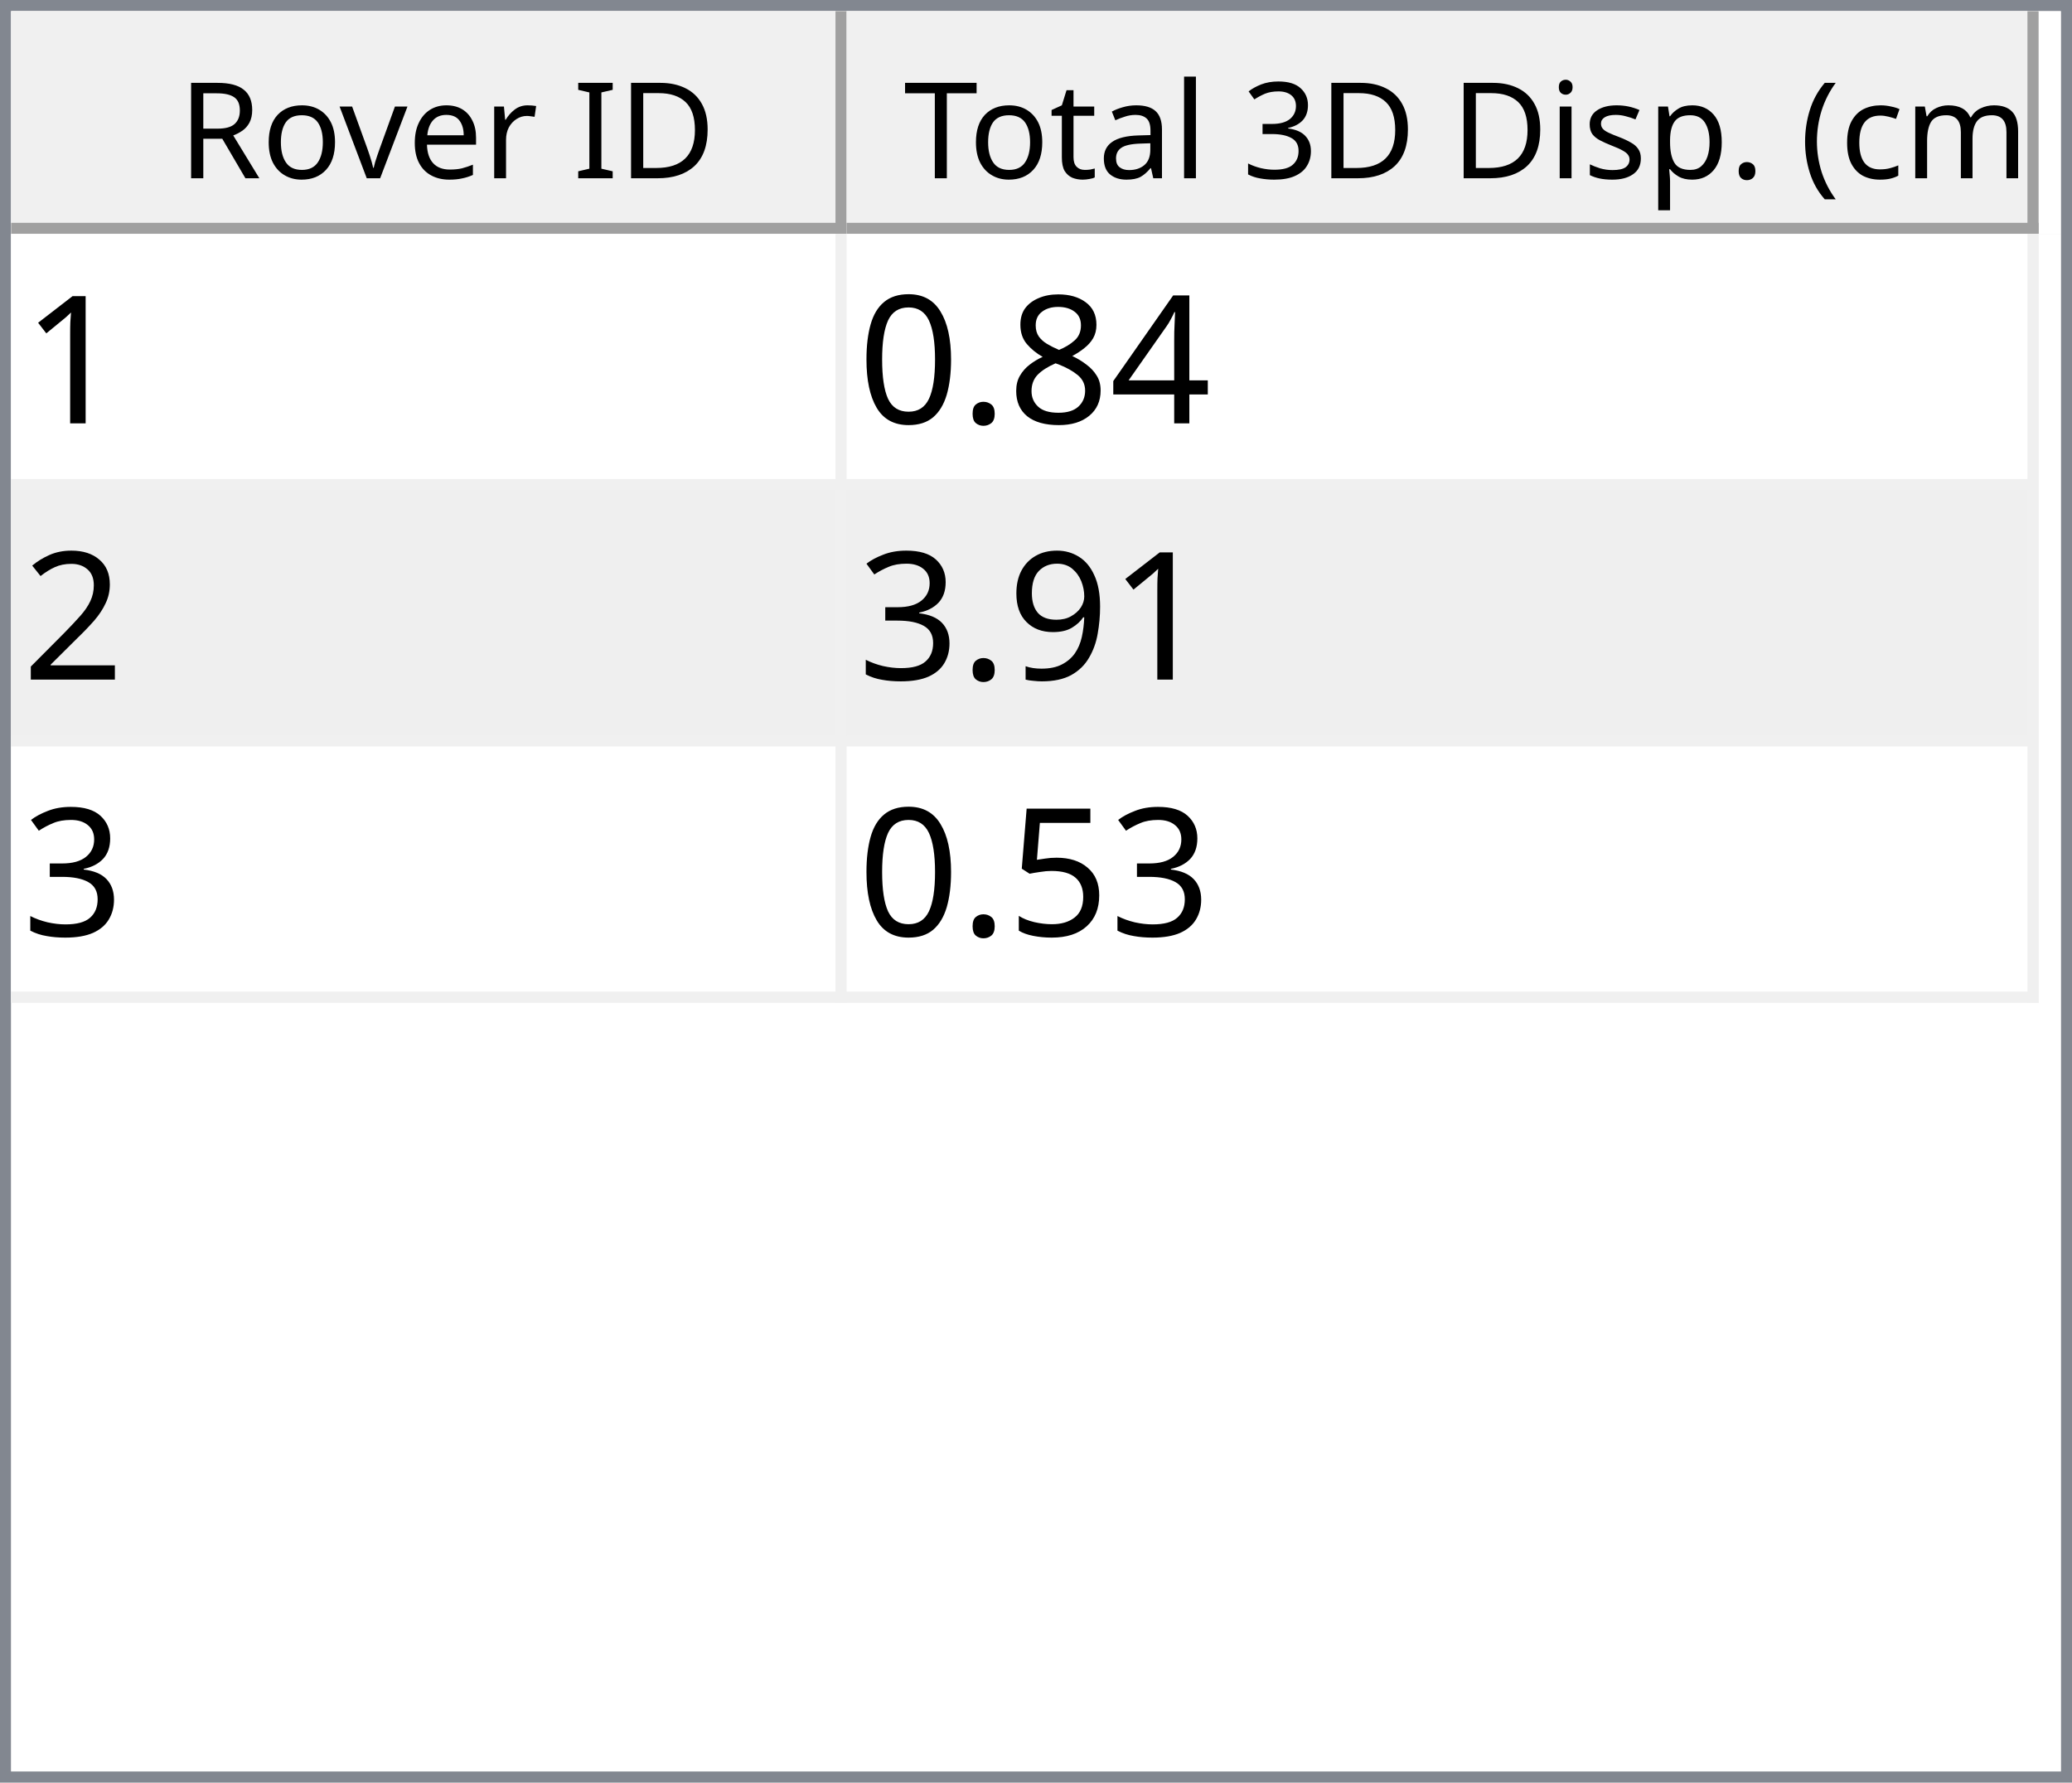
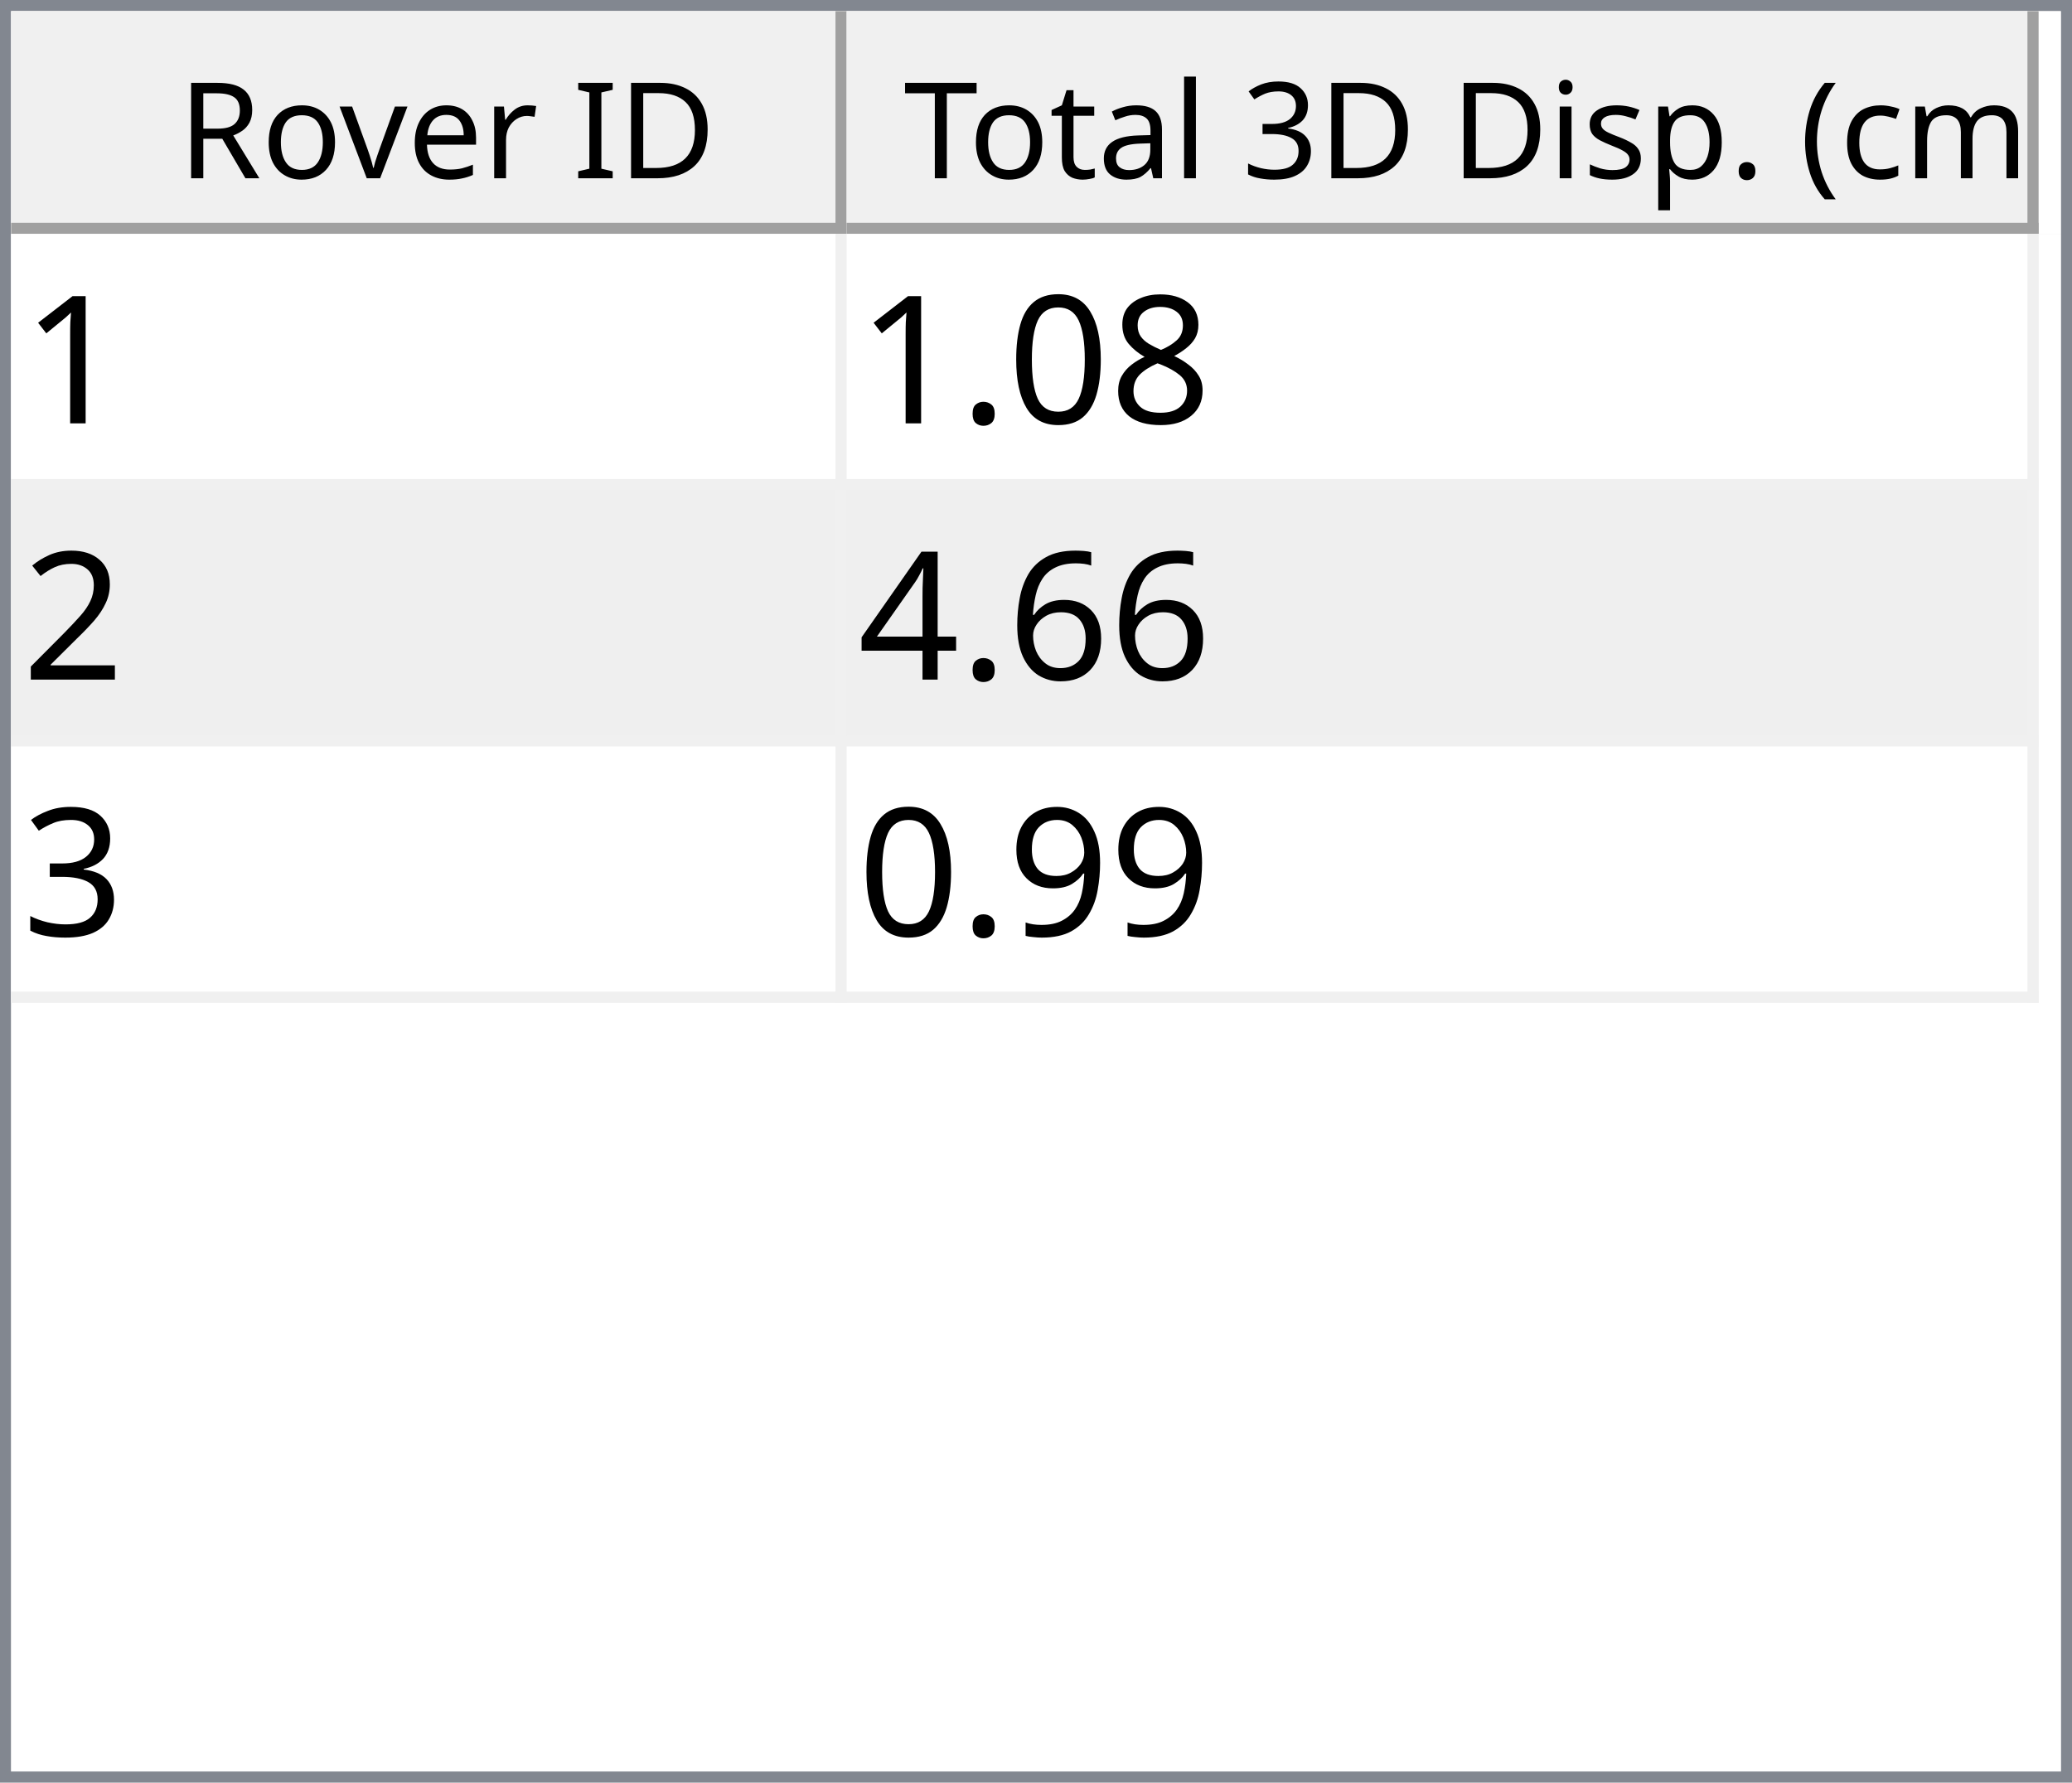
<svg xmlns="http://www.w3.org/2000/svg" style="fill-opacity:1; color-rendering:auto; color-interpolation:auto; text-rendering:auto; stroke:black; stroke-linecap:square; stroke-miterlimit:10; shape-rendering:auto; stroke-opacity:1; fill:black; stroke-dasharray:none; font-weight:normal; stroke-width:1; font-family:'Dialog'; font-style:normal; stroke-linejoin:miter; font-size:12px; stroke-dashoffset:0; image-rendering:auto;" width="186" height="160">
  <defs id="genericDefs" />
  <g>
    <defs id="defs1">
      <clipPath clipPathUnits="userSpaceOnUse" id="clipPath1">
        <path d="M0 0 L186 0 L186 160 L0 160 L0 0 Z" />
      </clipPath>
      <clipPath clipPathUnits="userSpaceOnUse" id="clipPath2">
        <path d="M0 0 L0 160 L186 160 L186 0 Z" />
      </clipPath>
      <clipPath clipPathUnits="userSpaceOnUse" id="clipPath3">
        <path d="M0 0 L0 20 L184 20 L184 0 Z" />
      </clipPath>
      <clipPath clipPathUnits="userSpaceOnUse" id="clipPath4">
        <path d="M0 0 L0 20 L75 20 L75 0 Z" />
      </clipPath>
      <clipPath clipPathUnits="userSpaceOnUse" id="clipPath5">
        <path d="M1 1 L1 19 L74 19 L74 1 Z" />
      </clipPath>
      <clipPath clipPathUnits="userSpaceOnUse" id="clipPath6">
        <path d="M0 0 L0 18 L73 18 L73 0 Z" />
      </clipPath>
      <clipPath clipPathUnits="userSpaceOnUse" id="clipPath7">
        <path d="M-0.5 -0.5 L-0.5 19.5 L74.5 19.5 L74.5 -0.5 Z" />
      </clipPath>
      <clipPath clipPathUnits="userSpaceOnUse" id="clipPath8">
        <path d="M0 0 L0 20 L107 20 L107 0 Z" />
      </clipPath>
      <clipPath clipPathUnits="userSpaceOnUse" id="clipPath9">
        <path d="M1 1 L1 19 L106 19 L106 1 Z" />
      </clipPath>
      <clipPath clipPathUnits="userSpaceOnUse" id="clipPath10">
        <path d="M0 0 L0 18 L105 18 L105 0 Z" />
      </clipPath>
      <clipPath clipPathUnits="userSpaceOnUse" id="clipPath11">
        <path d="M-0.5 -0.5 L-0.5 19.5 L106.5 19.5 L106.5 -0.5 Z" />
      </clipPath>
      <clipPath clipPathUnits="userSpaceOnUse" id="clipPath12">
        <path d="M0 0 L0 138 L184 138 L184 0 Z" />
      </clipPath>
      <clipPath clipPathUnits="userSpaceOnUse" id="clipPath13">
        <path d="M0 0 L0 69 L182 69 L182 0 Z" />
      </clipPath>
      <clipPath clipPathUnits="userSpaceOnUse" id="clipPath14">
        <path d="M-0.5 -0.5 L-0.5 68.5 L181.5 68.5 L181.5 -0.5 Z" />
      </clipPath>
      <clipPath clipPathUnits="userSpaceOnUse" id="clipPath15">
        <path d="M0 0 L0 22 L74 22 L74 0 Z" />
      </clipPath>
      <clipPath clipPathUnits="userSpaceOnUse" id="clipPath16">
        <path d="M0 0 L0 22 L106 22 L106 0 Z" />
      </clipPath>
      <font horiz-adv-x="64.551" id="font1">
        <font-face ascent="107.91" descent="25.098" units-per-em="100" style="font-style:normal; font-family:Segoe UI; font-weight:normal;" />
        <missing-glyph horiz-adv-x="64.551" d="M8.109 0 L8.109 68.266 L56.453 68.266 L56.453 0 L8.109 0 ZM15.328 7.234 L49.219 7.234 L49.219 61.031 L15.328 61.031 L15.328 7.234 Z" />
        <glyph unicode="D" horiz-adv-x="70.117" d="M9.188 0 L9.188 70.016 L28.516 70.016 Q65.531 70.016 65.531 35.891 Q65.531 19.672 55.25 9.836 Q44.969 0 27.734 0 L9.188 0 ZM17.391 62.594 L17.391 7.422 L27.828 7.422 Q41.609 7.422 49.273 14.797 Q56.938 22.172 56.938 35.688 Q56.938 62.594 28.328 62.594 L17.391 62.594 Z" />
        <glyph unicode="I" horiz-adv-x="26.611" d="M17.391 0 L9.188 0 L9.188 70.016 L17.391 70.016 L17.391 0 Z" />
        <glyph unicode=" " horiz-adv-x="27.393" d="" />
        <glyph unicode="r" horiz-adv-x="34.766" d="M34.188 41.891 Q32.078 43.5 28.125 43.5 Q23 43.5 19.555 38.672 Q16.109 33.844 16.109 25.484 L16.109 0 L8.109 0 L8.109 50 L16.109 50 L16.109 39.703 L16.312 39.703 Q18.016 44.969 21.531 47.922 Q25.047 50.875 29.391 50.875 Q32.516 50.875 34.188 50.203 L34.188 41.891 Z" />
        <glyph unicode="e" horiz-adv-x="52.295" d="M48.297 23 L12.984 23 Q13.188 14.656 17.484 10.109 Q21.781 5.562 29.297 5.562 Q37.75 5.562 44.828 11.141 L44.828 3.609 Q38.234 -1.172 27.391 -1.172 Q16.797 -1.172 10.742 5.641 Q4.688 12.453 4.688 24.812 Q4.688 36.469 11.305 43.82 Q17.922 51.172 27.734 51.172 Q37.547 51.172 42.922 44.828 Q48.297 38.484 48.297 27.203 L48.297 23 ZM40.094 29.781 Q40.047 36.719 36.75 40.578 Q33.453 44.438 27.594 44.438 Q21.922 44.438 17.969 40.383 Q14.016 36.328 13.094 29.781 L40.094 29.781 Z" />
        <glyph unicode="v" horiz-adv-x="47.9" d="M47.406 50 L27.484 0 L19.625 0 L0.688 50 L9.469 50 L22.172 13.672 Q23.578 9.672 23.922 6.688 L24.125 6.688 Q24.609 10.453 25.688 13.484 L38.969 50 L47.406 50 Z" />
        <glyph unicode="o" horiz-adv-x="58.594" d="M29 -1.172 Q17.922 -1.172 11.305 5.836 Q4.688 12.844 4.688 24.422 Q4.688 37.016 11.57 44.094 Q18.453 51.172 30.172 51.172 Q41.359 51.172 47.633 44.289 Q53.906 37.406 53.906 25.203 Q53.906 13.234 47.141 6.031 Q40.375 -1.172 29 -1.172 ZM29.594 44.438 Q21.875 44.438 17.383 39.188 Q12.891 33.938 12.891 24.703 Q12.891 15.828 17.43 10.695 Q21.969 5.562 29.594 5.562 Q37.359 5.562 41.531 10.594 Q45.703 15.625 45.703 24.906 Q45.703 34.281 41.531 39.359 Q37.359 44.438 29.594 44.438 Z" />
        <glyph unicode="R" horiz-adv-x="59.814" d="M59.375 0 L49.609 0 L37.891 19.625 Q36.281 22.359 34.766 24.289 Q33.25 26.219 31.664 27.438 Q30.078 28.656 28.25 29.219 Q26.422 29.781 24.125 29.781 L17.391 29.781 L17.391 0 L9.188 0 L9.188 70.016 L30.078 70.016 Q34.672 70.016 38.555 68.867 Q42.438 67.719 45.289 65.375 Q48.141 63.031 49.758 59.547 Q51.375 56.062 51.375 51.375 Q51.375 47.703 50.273 44.656 Q49.172 41.609 47.148 39.211 Q45.125 36.812 42.266 35.133 Q39.406 33.453 35.844 32.516 L35.844 32.328 Q37.594 31.547 38.891 30.547 Q40.188 29.547 41.359 28.18 Q42.531 26.812 43.68 25.078 Q44.828 23.344 46.234 21.047 L59.375 0 ZM17.391 62.594 L17.391 37.203 L28.516 37.203 Q31.594 37.203 34.203 38.133 Q36.812 39.062 38.719 40.797 Q40.625 42.531 41.703 45.047 Q42.781 47.562 42.781 50.688 Q42.781 56.297 39.141 59.445 Q35.5 62.594 28.609 62.594 L17.391 62.594 Z" />
        <glyph unicode=")" horiz-adv-x="30.176" d="M8.297 -15.922 L1.172 -15.922 Q16.406 2.344 16.406 26.812 Q16.406 51.469 1.078 70.016 L8.297 70.016 Q23.531 52.156 23.531 26.703 Q23.531 1.375 8.297 -15.922 Z" />
        <glyph unicode="m" horiz-adv-x="86.133" d="M79.109 0 L71.094 0 L71.094 28.719 Q71.094 37.016 68.531 40.727 Q65.969 44.438 59.906 44.438 Q54.781 44.438 51.195 39.75 Q47.609 35.062 47.609 28.516 L47.609 0 L39.594 0 L39.594 29.688 Q39.594 44.438 28.219 44.438 Q22.953 44.438 19.531 40.016 Q16.109 35.594 16.109 28.516 L16.109 0 L8.109 0 L8.109 50 L16.109 50 L16.109 42.094 L16.312 42.094 Q21.625 51.172 31.844 51.172 Q36.969 51.172 40.773 48.312 Q44.578 45.453 46 40.828 Q51.562 51.172 62.594 51.172 Q79.109 51.172 79.109 30.812 L79.109 0 Z" />
        <glyph unicode="c" horiz-adv-x="46.191" d="M42.188 2.297 Q36.422 -1.172 28.516 -1.172 Q17.828 -1.172 11.258 5.789 Q4.688 12.75 4.688 23.828 Q4.688 36.188 11.766 43.68 Q18.844 51.172 30.672 51.172 Q37.25 51.172 42.281 48.734 L42.281 40.531 Q36.719 44.438 30.375 44.438 Q22.703 44.438 17.797 38.945 Q12.891 33.453 12.891 24.516 Q12.891 15.719 17.508 10.641 Q22.125 5.562 29.891 5.562 Q36.422 5.562 42.188 9.906 L42.188 2.297 Z" />
        <glyph unicode="(" horiz-adv-x="30.176" d="M29.109 -15.922 L21.969 -15.922 Q6.844 1.375 6.844 26.703 Q6.844 52.156 21.969 70.016 L29.203 70.016 Q13.875 51.469 13.875 26.812 Q13.875 2.344 29.109 -15.922 Z" />
        <glyph unicode="." horiz-adv-x="21.68" d="M10.891 -1.078 Q8.641 -1.078 7.055 0.539 Q5.469 2.156 5.469 4.391 Q5.469 6.641 7.055 8.273 Q8.641 9.906 10.891 9.906 Q13.188 9.906 14.797 8.273 Q16.406 6.641 16.406 4.391 Q16.406 2.156 14.797 0.539 Q13.188 -1.078 10.891 -1.078 Z" />
        <glyph unicode="p" horiz-adv-x="58.789" d="M16.312 7.234 L16.109 7.234 L16.109 -23 L8.109 -23 L8.109 50 L16.109 50 L16.109 41.219 L16.312 41.219 Q22.219 51.172 33.594 51.172 Q43.266 51.172 48.688 44.461 Q54.109 37.75 54.109 26.469 Q54.109 13.922 48 6.375 Q41.891 -1.172 31.297 -1.172 Q21.578 -1.172 16.312 7.234 ZM16.109 27.391 L16.109 20.406 Q16.109 14.203 20.141 9.883 Q24.172 5.562 30.375 5.562 Q37.641 5.562 41.773 11.133 Q45.906 16.703 45.906 26.609 Q45.906 34.969 42.047 39.703 Q38.188 44.438 31.594 44.438 Q24.609 44.438 20.359 39.578 Q16.109 34.719 16.109 27.391 Z" />
        <glyph unicode="s" horiz-adv-x="42.432" d="M5.078 1.812 L5.078 10.406 Q11.625 5.562 19.484 5.562 Q30.031 5.562 30.031 12.594 Q30.031 14.594 29.125 15.992 Q28.219 17.391 26.68 18.461 Q25.141 19.531 23.07 20.383 Q21 21.234 18.609 22.172 Q15.281 23.484 12.766 24.828 Q10.25 26.172 8.57 27.859 Q6.891 29.547 6.031 31.695 Q5.172 33.844 5.172 36.719 Q5.172 40.234 6.789 42.945 Q8.406 45.656 11.086 47.484 Q13.766 49.312 17.211 50.242 Q20.656 51.172 24.312 51.172 Q30.812 51.172 35.938 48.922 L35.938 40.828 Q30.422 44.438 23.25 44.438 Q21 44.438 19.195 43.922 Q17.391 43.406 16.094 42.477 Q14.797 41.547 14.086 40.258 Q13.375 38.969 13.375 37.406 Q13.375 35.453 14.086 34.133 Q14.797 32.812 16.164 31.789 Q17.531 30.766 19.484 29.938 Q21.438 29.109 23.922 28.125 Q27.25 26.859 29.883 25.516 Q32.516 24.172 34.375 22.484 Q36.234 20.797 37.234 18.602 Q38.234 16.406 38.234 13.375 Q38.234 9.672 36.602 6.938 Q34.969 4.203 32.234 2.398 Q29.5 0.594 25.93 -0.289 Q22.359 -1.172 18.453 -1.172 Q10.75 -1.172 5.078 1.812 Z" />
        <glyph unicode="i" horiz-adv-x="24.219" d="M12.203 62.703 Q10.062 62.703 8.547 64.164 Q7.031 65.625 7.031 67.875 Q7.031 70.125 8.547 71.609 Q10.062 73.094 12.203 73.094 Q14.406 73.094 15.945 71.609 Q17.484 70.125 17.484 67.875 Q17.484 65.719 15.945 64.211 Q14.406 62.703 12.203 62.703 ZM16.109 0 L8.109 0 L8.109 50 L16.109 50 L16.109 0 Z" />
        <glyph unicode="3" horiz-adv-x="53.906" d="M46.531 19.828 Q46.531 15.094 44.75 11.211 Q42.969 7.328 39.719 4.57 Q36.469 1.812 31.93 0.297 Q27.391 -1.219 21.922 -1.219 Q11.922 -1.219 6 2.594 L6 11.188 Q13.094 5.609 22.219 5.609 Q25.875 5.609 28.828 6.539 Q31.781 7.469 33.906 9.227 Q36.031 10.984 37.18 13.477 Q38.328 15.969 38.328 19.094 Q38.328 32.812 18.797 32.812 L12.984 32.812 L12.984 39.594 L18.5 39.594 Q35.797 39.594 35.797 52.484 Q35.797 64.406 22.609 64.406 Q15.188 64.406 8.688 59.422 L8.688 67.188 Q15.375 71.188 24.609 71.188 Q29 71.188 32.57 69.969 Q36.141 68.75 38.68 66.555 Q41.219 64.359 42.609 61.281 Q44 58.203 44 54.5 Q44 40.672 30.031 36.719 L30.031 36.531 Q33.594 36.141 36.625 34.797 Q39.656 33.453 41.852 31.305 Q44.047 29.156 45.289 26.25 Q46.531 23.344 46.531 19.828 Z" />
        <glyph unicode="l" horiz-adv-x="24.219" d="M16.109 0 L8.109 0 L8.109 74.031 L16.109 74.031 L16.109 0 Z" />
        <glyph unicode="a" horiz-adv-x="50.879" d="M43.891 0 L35.891 0 L35.891 7.812 L35.688 7.812 Q30.469 -1.172 20.312 -1.172 Q12.844 -1.172 8.617 2.781 Q4.391 6.734 4.391 13.281 Q4.391 27.297 20.906 29.594 L35.891 31.688 Q35.891 44.438 25.594 44.438 Q16.547 44.438 9.281 38.281 L9.281 46.484 Q16.656 51.172 26.266 51.172 Q43.891 51.172 43.891 32.516 L43.891 0 ZM35.891 25.297 L23.828 23.641 Q18.266 22.859 15.43 20.875 Q12.594 18.891 12.594 13.875 Q12.594 10.203 15.211 7.883 Q17.828 5.562 22.172 5.562 Q28.125 5.562 32.008 9.742 Q35.891 13.922 35.891 20.312 L35.891 25.297 Z" />
        <glyph unicode="t" horiz-adv-x="33.887" d="M31.297 0.484 Q28.469 -1.078 23.828 -1.078 Q10.688 -1.078 10.688 13.578 L10.688 43.172 L2.094 43.172 L2.094 50 L10.688 50 L10.688 62.203 L18.703 64.797 L18.703 50 L31.297 50 L31.297 43.172 L18.703 43.172 L18.703 14.984 Q18.703 9.969 20.414 7.82 Q22.125 5.672 26.078 5.672 Q29.109 5.672 31.297 7.328 L31.297 0.484 Z" />
        <glyph unicode="T" horiz-adv-x="52.393" d="M50.594 62.594 L30.375 62.594 L30.375 0 L22.172 0 L22.172 62.594 L2 62.594 L2 70.016 L50.594 70.016 L50.594 62.594 Z" />
      </font>
      <font horiz-adv-x="75.0" id="font2">
        <font-face ascent="100.537" descent="21.973" units-per-em="100" style="font-style:normal; font-family:sans-serif; font-weight:normal;" />
        <missing-glyph horiz-adv-x="75.0" d="M12.5 0 L12.5 62.5 L62.5 62.5 L62.5 0 L12.5 0 ZM14.062 1.562 L60.938 1.562 L60.938 60.938 L14.062 60.938 L14.062 1.562 Z" />
        <glyph unicode="1" horiz-adv-x="55.615" d="M37.25 0 L28.469 0 L28.469 56 Q25.297 52.984 20.141 49.953 Q14.984 46.922 10.891 45.406 L10.891 53.906 Q18.266 57.375 23.781 62.305 Q29.297 67.234 31.594 71.875 L37.25 71.875 L37.25 0 Z" />
+         <glyph unicode="8" horiz-adv-x="55.615" d="M17.672 38.812 Q12.203 40.828 9.57 44.539 Q6.938 48.25 6.938 53.422 Q6.938 61.234 12.555 66.555 Q18.172 71.875 27.484 71.875 Q36.859 71.875 42.578 66.43 Q48.297 60.984 48.297 53.172 Q48.297 48.188 45.68 44.508 Q43.062 40.828 37.75 38.812 Q44.344 36.672 47.781 31.883 Q51.219 27.094 51.219 20.453 Q51.219 11.281 44.727 5.031 Q38.234 -1.219 27.641 -1.219 Q17.047 -1.219 10.547 5.055 Q4.047 11.328 4.047 20.703 Q4.047 27.688 7.594 32.398 Q11.141 37.109 17.672 38.812 ZM15.922 53.719 Q15.922 48.641 19.195 45.414 Q22.469 42.188 27.688 42.188 Q32.766 42.188 36.016 45.383 Q39.266 48.578 39.266 53.219 Q39.266 58.062 35.914 61.359 Q32.562 64.656 27.594 64.656 Q22.562 64.656 19.242 61.43 Q15.922 58.203 15.922 53.719 ZM13.094 20.656 Q13.094 16.891 14.875 13.375 Q16.656 9.859 20.172 7.93 Q23.688 6 27.734 6 Q34.031 6 38.133 10.055 Q42.234 14.109 42.234 20.359 Q42.234 26.703 38.016 30.859 Q33.797 35.016 27.438 35.016 Q21.234 35.016 17.164 30.914 Q13.094 26.812 13.094 20.656 Z" />
+         <glyph unicode="0" horiz-adv-x="55.615" d="M4.156 35.297 Q4.156 48 6.766 55.742 Q9.375 63.484 14.523 67.68 Q19.672 71.875 27.484 71.875 Q33.25 71.875 37.594 69.555 Q41.938 67.234 44.773 62.867 Q47.609 58.5 49.219 52.227 Q50.828 45.953 50.828 35.297 Q50.828 22.703 48.242 14.969 Q45.656 7.234 40.508 3.008 Q35.359 -1.219 27.484 -1.219 Q17.141 -1.219 11.234 6.203 Q4.156 15.141 4.156 35.297 ZM13.188 35.297 Q13.188 17.672 17.312 11.836 Q21.438 6 27.484 6 Q33.547 6 37.672 11.859 Q41.797 17.719 41.797 35.297 Q41.797 52.984 37.672 58.789 Q33.547 64.594 27.391 64.594 Q21.344 64.594 17.719 59.469 Q13.188 52.938 13.188 35.297 Z" />
+         <glyph unicode="." horiz-adv-x="27.783" d="M9.078 0 L9.078 10.016 L19.094 10.016 L19.094 0 L9.078 0 Z" />
+         <glyph unicode="2" horiz-adv-x="55.615" d="M50.344 8.453 L50.344 0 L3.031 0 Q2.938 3.172 4.047 6.109 Q5.859 10.938 9.836 15.625 Q13.812 20.312 21.344 26.469 Q33.016 36.031 37.117 41.625 Q41.219 47.219 41.219 52.203 Q41.219 57.422 37.477 61.008 Q33.734 64.594 27.734 64.594 Q21.391 64.594 17.578 60.789 Q13.766 56.984 13.719 50.25 L4.688 51.172 Q5.609 61.281 11.664 66.578 Q17.719 71.875 27.938 71.875 Q38.234 71.875 44.242 66.164 Q50.25 60.453 50.25 52 Q50.25 47.703 48.492 43.555 Q46.734 39.406 42.656 34.812 Q38.578 30.219 29.109 22.219 Q21.188 15.578 18.945 13.211 Q16.703 10.844 15.234 8.453 L50.344 8.453 Z" />
+         <glyph unicode="6" horiz-adv-x="55.615" d="M49.75 54.047 L41.016 53.375 Q39.844 58.547 37.703 60.891 Q34.125 64.656 28.906 64.656 Q24.703 64.656 21.531 62.312 Q17.391 59.281 14.992 53.469 Q12.594 47.656 12.5 36.922 Q15.672 41.75 20.266 44.094 Q24.859 46.438 29.891 46.438 Q38.672 46.438 44.852 39.969 Q51.031 33.5 51.031 23.25 Q51.031 16.5 48.125 10.719 Q45.219 4.938 40.141 1.859 Q35.062 -1.219 28.609 -1.219 Q17.625 -1.219 10.695 6.859 Q3.766 14.938 3.766 33.5 Q3.766 54.25 11.422 63.672 Q18.109 71.875 29.438 71.875 Q37.891 71.875 43.289 67.141 Q48.688 62.406 49.75 54.047 ZM13.875 23.188 Q13.875 18.656 15.797 14.508 Q17.719 10.359 21.188 8.18 Q24.656 6 28.469 6 Q34.031 6 38.039 10.492 Q42.047 14.984 42.047 22.703 Q42.047 30.125 38.086 34.398 Q34.125 38.672 28.125 38.672 Q22.172 38.672 18.023 34.398 Q13.875 30.125 13.875 23.188 Z" />
        <glyph unicode="4" horiz-adv-x="55.615" d="M32.328 0 L32.328 17.141 L1.266 17.141 L1.266 25.203 L33.938 71.578 L41.109 71.578 L41.109 25.203 L50.781 25.203 L50.781 17.141 L41.109 17.141 L41.109 0 L32.328 0 ZM32.328 25.203 L32.328 57.469 L9.906 25.203 L32.328 25.203 Z" />
-         <glyph unicode="8" horiz-adv-x="55.615" d="M17.672 38.812 Q12.203 40.828 9.57 44.539 Q6.938 48.25 6.938 53.422 Q6.938 61.234 12.555 66.555 Q18.172 71.875 27.484 71.875 Q36.859 71.875 42.578 66.43 Q48.297 60.984 48.297 53.172 Q48.297 48.188 45.68 44.508 Q43.062 40.828 37.75 38.812 Q44.344 36.672 47.781 31.883 Q51.219 27.094 51.219 20.453 Q51.219 11.281 44.727 5.031 Q38.234 -1.219 27.641 -1.219 Q17.047 -1.219 10.547 5.055 Q4.047 11.328 4.047 20.703 Q4.047 27.688 7.594 32.398 Q11.141 37.109 17.672 38.812 ZM15.922 53.719 Q15.922 48.641 19.195 45.414 Q22.469 42.188 27.688 42.188 Q32.766 42.188 36.016 45.383 Q39.266 48.578 39.266 53.219 Q39.266 58.062 35.914 61.359 Q32.562 64.656 27.594 64.656 Q22.562 64.656 19.242 61.43 Q15.922 58.203 15.922 53.719 ZM13.094 20.656 Q13.094 16.891 14.875 13.375 Q16.656 9.859 20.172 7.93 Q23.688 6 27.734 6 Q34.031 6 38.133 10.055 Q42.234 14.109 42.234 20.359 Q42.234 26.703 38.016 30.859 Q33.797 35.016 27.438 35.016 Q21.234 35.016 17.164 30.914 Q13.094 26.812 13.094 20.656 Z" />
-         <glyph unicode="." horiz-adv-x="27.783" d="M9.078 0 L9.078 10.016 L19.094 10.016 L19.094 0 L9.078 0 Z" />
-         <glyph unicode="0" horiz-adv-x="55.615" d="M4.156 35.297 Q4.156 48 6.766 55.742 Q9.375 63.484 14.523 67.68 Q19.672 71.875 27.484 71.875 Q33.25 71.875 37.594 69.555 Q41.938 67.234 44.773 62.867 Q47.609 58.5 49.219 52.227 Q50.828 45.953 50.828 35.297 Q50.828 22.703 48.242 14.969 Q45.656 7.234 40.508 3.008 Q35.359 -1.219 27.484 -1.219 Q17.141 -1.219 11.234 6.203 Q4.156 15.141 4.156 35.297 ZM13.188 35.297 Q13.188 17.672 17.312 11.836 Q21.438 6 27.484 6 Q33.547 6 37.672 11.859 Q41.797 17.719 41.797 35.297 Q41.797 52.984 37.672 58.789 Q33.547 64.594 27.391 64.594 Q21.344 64.594 17.719 59.469 Q13.188 52.938 13.188 35.297 Z" />
-         <glyph unicode="2" horiz-adv-x="55.615" d="M50.344 8.453 L50.344 0 L3.031 0 Q2.938 3.172 4.047 6.109 Q5.859 10.938 9.836 15.625 Q13.812 20.312 21.344 26.469 Q33.016 36.031 37.117 41.625 Q41.219 47.219 41.219 52.203 Q41.219 57.422 37.477 61.008 Q33.734 64.594 27.734 64.594 Q21.391 64.594 17.578 60.789 Q13.766 56.984 13.719 50.25 L4.688 51.172 Q5.609 61.281 11.664 66.578 Q17.719 71.875 27.938 71.875 Q38.234 71.875 44.242 66.164 Q50.25 60.453 50.25 52 Q50.25 47.703 48.492 43.555 Q46.734 39.406 42.656 34.812 Q38.578 30.219 29.109 22.219 Q21.188 15.578 18.945 13.211 Q16.703 10.844 15.234 8.453 L50.344 8.453 Z" />
+         <glyph unicode="3" horiz-adv-x="55.615" d="M4.203 18.891 L12.984 20.062 Q14.5 12.594 18.141 9.297 Q21.781 6 27 6 Q33.203 6 37.477 10.297 Q41.75 14.594 41.75 20.953 Q41.75 27 37.797 30.93 Q33.844 34.859 27.734 34.859 Q25.25 34.859 21.531 33.891 L22.516 41.609 Q23.391 41.5 23.922 41.5 Q29.547 41.5 34.039 44.43 Q38.531 47.359 38.531 53.469 Q38.531 58.297 35.258 61.477 Q31.984 64.656 26.812 64.656 Q21.688 64.656 18.266 61.43 Q14.844 58.203 13.875 51.766 L5.078 53.328 Q6.688 62.156 12.398 67.016 Q18.109 71.875 26.609 71.875 Q32.469 71.875 37.398 69.359 Q42.328 66.844 44.945 62.5 Q47.562 58.156 47.562 53.266 Q47.562 48.641 45.07 44.828 Q42.578 41.016 37.703 38.766 Q44.047 37.312 47.562 32.695 Q51.078 28.078 51.078 21.141 Q51.078 11.766 44.242 5.25 Q37.406 -1.266 26.953 -1.266 Q17.531 -1.266 11.305 4.352 Q5.078 9.969 4.203 18.891 Z" />
        <glyph unicode="9" horiz-adv-x="55.615" d="M5.469 16.547 L13.922 17.328 Q14.984 11.375 18.016 8.688 Q21.047 6 25.781 6 Q29.828 6 32.883 7.859 Q35.938 9.719 37.891 12.82 Q39.844 15.922 41.164 21.195 Q42.484 26.469 42.484 31.938 Q42.484 32.516 42.438 33.688 Q39.797 29.5 35.234 26.883 Q30.672 24.266 25.344 24.266 Q16.453 24.266 10.305 30.711 Q4.156 37.156 4.156 47.703 Q4.156 58.594 10.578 65.234 Q17 71.875 26.656 71.875 Q33.641 71.875 39.43 68.117 Q45.219 64.359 48.219 57.398 Q51.219 50.438 51.219 37.25 Q51.219 23.531 48.242 15.406 Q45.266 7.281 39.383 3.031 Q33.5 -1.219 25.594 -1.219 Q17.188 -1.219 11.867 3.445 Q6.547 8.109 5.469 16.547 ZM41.453 48.141 Q41.453 55.719 37.43 60.156 Q33.406 64.594 27.734 64.594 Q21.875 64.594 17.531 59.812 Q13.188 55.031 13.188 47.406 Q13.188 40.578 17.312 36.305 Q21.438 32.031 27.484 32.031 Q33.594 32.031 37.523 36.305 Q41.453 40.578 41.453 48.141 Z" />
-         <glyph unicode="3" horiz-adv-x="55.615" d="M4.203 18.891 L12.984 20.062 Q14.5 12.594 18.141 9.297 Q21.781 6 27 6 Q33.203 6 37.477 10.297 Q41.75 14.594 41.75 20.953 Q41.75 27 37.797 30.93 Q33.844 34.859 27.734 34.859 Q25.25 34.859 21.531 33.891 L22.516 41.609 Q23.391 41.5 23.922 41.5 Q29.547 41.5 34.039 44.43 Q38.531 47.359 38.531 53.469 Q38.531 58.297 35.258 61.477 Q31.984 64.656 26.812 64.656 Q21.688 64.656 18.266 61.43 Q14.844 58.203 13.875 51.766 L5.078 53.328 Q6.688 62.156 12.398 67.016 Q18.109 71.875 26.609 71.875 Q32.469 71.875 37.398 69.359 Q42.328 66.844 44.945 62.5 Q47.562 58.156 47.562 53.266 Q47.562 48.641 45.07 44.828 Q42.578 41.016 37.703 38.766 Q44.047 37.312 47.562 32.695 Q51.078 28.078 51.078 21.141 Q51.078 11.766 44.242 5.25 Q37.406 -1.266 26.953 -1.266 Q17.531 -1.266 11.305 4.352 Q5.078 9.969 4.203 18.891 Z" />
-         <glyph unicode="5" horiz-adv-x="55.615" d="M4.156 18.75 L13.375 19.531 Q14.406 12.797 18.141 9.398 Q21.875 6 27.156 6 Q33.5 6 37.891 10.789 Q42.281 15.578 42.281 23.484 Q42.281 31 38.062 35.352 Q33.844 39.703 27 39.703 Q22.75 39.703 19.336 37.773 Q15.922 35.844 13.969 32.766 L5.719 33.844 L12.641 70.609 L48.25 70.609 L48.25 62.203 L19.672 62.203 L15.828 42.969 Q22.266 47.469 29.344 47.469 Q38.719 47.469 45.164 40.969 Q51.609 34.469 51.609 24.266 Q51.609 14.547 45.953 7.469 Q39.062 -1.219 27.156 -1.219 Q17.391 -1.219 11.211 4.25 Q5.031 9.719 4.156 18.75 Z" />
      </font>
    </defs>
    <g style="fill:white; stroke:white;">
      <rect x="0" y="0" width="186" style="clip-path:url(#clipPath1); stroke:none;" height="160" />
    </g>
    <g style="fill:white; text-rendering:optimizeSpeed; color-rendering:optimizeSpeed; image-rendering:optimizeSpeed; shape-rendering:crispEdges; stroke:white; color-interpolation:sRGB;">
      <rect x="0" width="186" height="160" y="0" style="stroke:none;" />
      <path style="stroke:none;" d="M0 160 L186 160 L186 0 L0 0 Z" />
    </g>
    <g style="fill:rgb(240,240,240); font-family:'Segoe UI'; stroke:rgb(240,240,240);">
      <rect x="0" y="0" width="186" style="clip-path:url(#clipPath2); stroke:none;" height="160" />
    </g>
    <g style="fill:rgb(130,135,144); font-family:'Segoe UI'; stroke:rgb(130,135,144);">
      <path d="M0 0 L186 0 L186 160 L0 160 L0 0 ZM1 1 L185 1 L185 159 L1 159 L1 1 Z" style="fill-rule:evenodd; clip-path:url(#clipPath2); stroke:none;" />
    </g>
    <g style="fill:white; font-family:'Segoe UI'; stroke:white;" transform="translate(1,1)">
      <rect x="0" y="0" width="184" style="clip-path:url(#clipPath3); stroke:none;" height="20" />
    </g>
    <g style="fill:rgb(240,240,240); font-family:'Segoe UI'; stroke:rgb(240,240,240);" transform="translate(1,1)">
      <rect x="0" y="0" width="75" style="clip-path:url(#clipPath4); stroke:none;" height="20" />
    </g>
    <g style="font-family:'Segoe UI';" transform="translate(2,2)">
      <text x="14" xml:space="preserve" y="14" style="clip-path:url(#clipPath6); stroke:none;">Rover ID</text>
    </g>
    <g style="fill:rgb(160,160,160); font-family:'Segoe UI'; stroke:rgb(160,160,160); stroke-linejoin:bevel;" transform="translate(1.5,1.5)">
      <line x1="74" x2="74" y1="0" style="fill:none; clip-path:url(#clipPath7);" y2="19" />
    </g>
    <g style="fill:rgb(160,160,160); font-family:'Segoe UI'; stroke:rgb(160,160,160); stroke-linejoin:bevel;" transform="matrix(1,0,0,1,1,1) translate(0.5,0.5)">
      <line x1="0" x2="74" y1="19" style="fill:none; clip-path:url(#clipPath7);" y2="19" />
    </g>
    <g style="fill:rgb(240,240,240); font-family:'Segoe UI'; stroke:rgb(240,240,240);" transform="translate(76,1)">
      <rect x="0" y="0" width="107" style="clip-path:url(#clipPath8); stroke:none;" height="20" />
    </g>
    <g style="font-family:'Segoe UI';" transform="translate(77,2)">
      <text x="1" xml:space="preserve" y="14" style="clip-path:url(#clipPath10); stroke:none;"> Total 3D Disp. (cm)</text>
    </g>
    <g style="fill:rgb(160,160,160); font-family:'Segoe UI'; stroke:rgb(160,160,160); stroke-linejoin:bevel;" transform="translate(76.5,1.5)">
      <line x1="106" x2="106" y1="0" style="fill:none; clip-path:url(#clipPath11);" y2="19" />
    </g>
    <g style="fill:rgb(160,160,160); font-family:'Segoe UI'; stroke:rgb(160,160,160); stroke-linejoin:bevel;" transform="matrix(1,0,0,1,76,1) translate(0.5,0.5)">
      <line x1="0" x2="106" y1="19" style="fill:none; clip-path:url(#clipPath11);" y2="19" />
    </g>
    <g style="fill:white; font-family:'Segoe UI'; stroke:white;" transform="translate(1,21)">
      <rect x="0" y="0" width="184" style="clip-path:url(#clipPath12); stroke:none;" height="138" />
    </g>
    <g style="fill:rgb(240,240,240); font-size:16px; font-family:sans-serif; stroke:rgb(240,240,240);" transform="translate(1,21)">
      <rect x="0" y="0" width="182" style="clip-path:url(#clipPath13); stroke:none;" height="69" />
      <line transform="translate(0.5,0.5)" x1="0" x2="181" y1="22" style="clip-path:url(#clipPath14); fill:none; stroke-linejoin:bevel;" y2="22" />
    </g>
    <g transform="matrix(1,0,0,1,1,21) translate(0.5,0.5)" style="fill:rgb(240,240,240); font-size:16px; font-family:sans-serif; stroke:rgb(240,240,240); stroke-linejoin:bevel;">
      <line x1="0" x2="181" y1="45" style="fill:none; clip-path:url(#clipPath14);" y2="45" />
    </g>
    <g transform="matrix(1,0,0,1,1,21) translate(0.5,0.5)" style="fill:rgb(240,240,240); font-size:16px; font-family:sans-serif; stroke:rgb(240,240,240); stroke-linejoin:bevel;">
      <line x1="0" x2="181" y1="68" style="fill:none; clip-path:url(#clipPath14);" y2="68" />
    </g>
    <g transform="matrix(1,0,0,1,1,21) translate(0.5,0.5)" style="fill:rgb(240,240,240); font-size:16px; font-family:sans-serif; stroke:rgb(240,240,240); stroke-linejoin:bevel;">
      <line x1="74" x2="74" y1="0" style="fill:none; clip-path:url(#clipPath14);" y2="68" />
    </g>
    <g transform="matrix(1,0,0,1,1,21) translate(0.5,0.5)" style="fill:rgb(240,240,240); font-size:16px; font-family:sans-serif; stroke:rgb(240,240,240); stroke-linejoin:bevel;">
      <line x1="181" x2="181" y1="0" style="fill:none; clip-path:url(#clipPath14);" y2="68" />
    </g>
    <g style="fill:white; font-size:16px; font-family:sans-serif; stroke:white;" transform="matrix(1,0,0,1,1,21)">
      <rect x="0" y="0" width="74" style="clip-path:url(#clipPath15); stroke:none;" height="22" />
      <text x="1" y="17" style="fill:black; clip-path:url(#clipPath15); stroke:none;" xml:space="preserve">1</text>
    </g>
    <g style="fill:white; font-size:16px; font-family:sans-serif; stroke:white;" transform="matrix(1,0,0,1,1,21) translate(75,0)">
      <rect x="0" y="0" width="106" style="clip-path:url(#clipPath16); stroke:none;" height="22" />
-       <text x="1" y="17" style="fill:black; clip-path:url(#clipPath16); stroke:none;" xml:space="preserve">0.84</text>
+       <text x="1" y="17" style="fill:black; clip-path:url(#clipPath16); stroke:none;" xml:space="preserve">1.08</text>
    </g>
    <g style="fill:rgb(239,239,239); font-size:16px; font-family:sans-serif; stroke:rgb(239,239,239);" transform="matrix(1,0,0,1,1,21) translate(0,23)">
      <rect x="0" y="0" width="74" style="clip-path:url(#clipPath15); stroke:none;" height="22" />
      <text x="1" y="17" style="fill:black; clip-path:url(#clipPath15); stroke:none;" xml:space="preserve">2</text>
    </g>
    <g style="fill:rgb(239,239,239); font-size:16px; font-family:sans-serif; stroke:rgb(239,239,239);" transform="matrix(1,0,0,1,1,21) translate(75,23)">
      <rect x="0" y="0" width="106" style="clip-path:url(#clipPath16); stroke:none;" height="22" />
-       <text x="1" y="17" style="fill:black; clip-path:url(#clipPath16); stroke:none;" xml:space="preserve">3.91</text>
+       <text x="1" y="17" style="fill:black; clip-path:url(#clipPath16); stroke:none;" xml:space="preserve">4.66</text>
    </g>
    <g style="fill:white; font-size:16px; font-family:sans-serif; stroke:white;" transform="matrix(1,0,0,1,1,21) translate(0,46)">
      <rect x="0" y="0" width="74" style="clip-path:url(#clipPath15); stroke:none;" height="22" />
      <text x="1" y="17" style="fill:black; clip-path:url(#clipPath15); stroke:none;" xml:space="preserve">3</text>
    </g>
    <g style="fill:white; font-size:16px; font-family:sans-serif; stroke:white;" transform="matrix(1,0,0,1,1,21) translate(75,46)">
      <rect x="0" y="0" width="106" style="clip-path:url(#clipPath16); stroke:none;" height="22" />
-       <text x="1" y="17" style="fill:black; clip-path:url(#clipPath16); stroke:none;" xml:space="preserve">0.53</text>
+       <text x="1" y="17" style="fill:black; clip-path:url(#clipPath16); stroke:none;" xml:space="preserve">0.99</text>
    </g>
  </g>
</svg>
